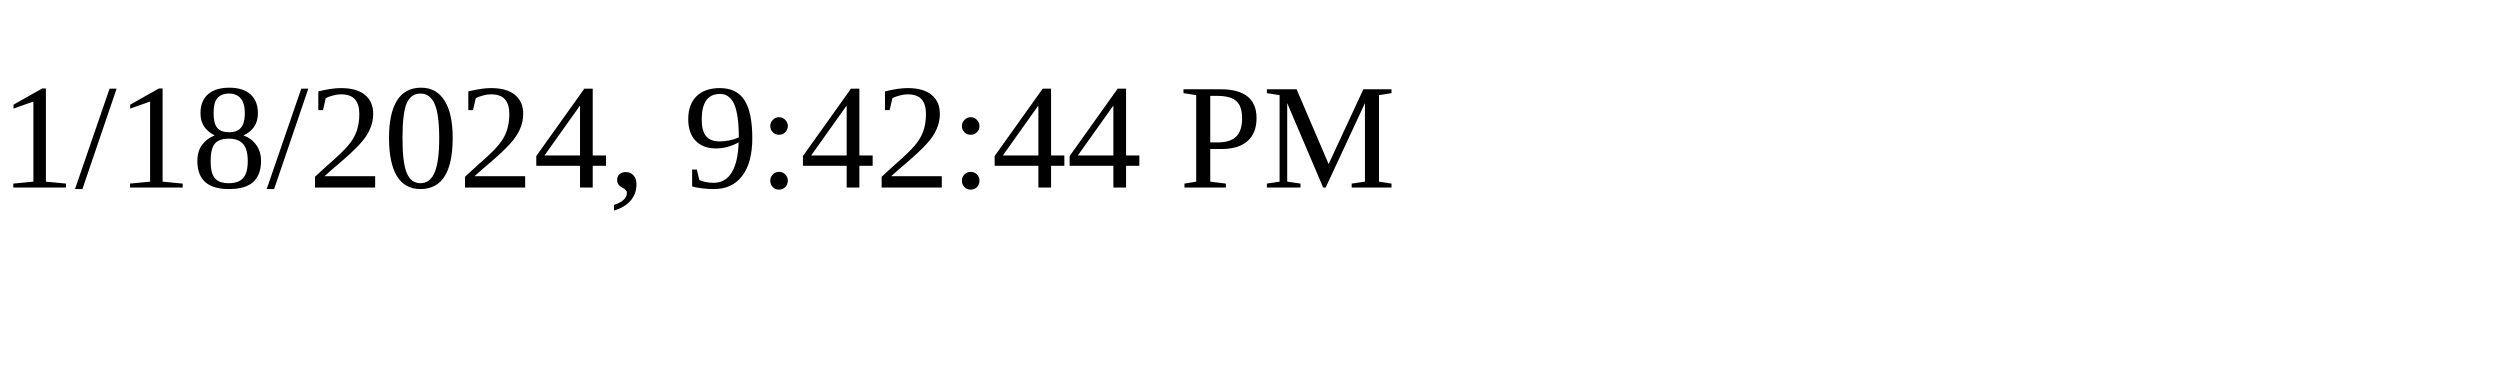
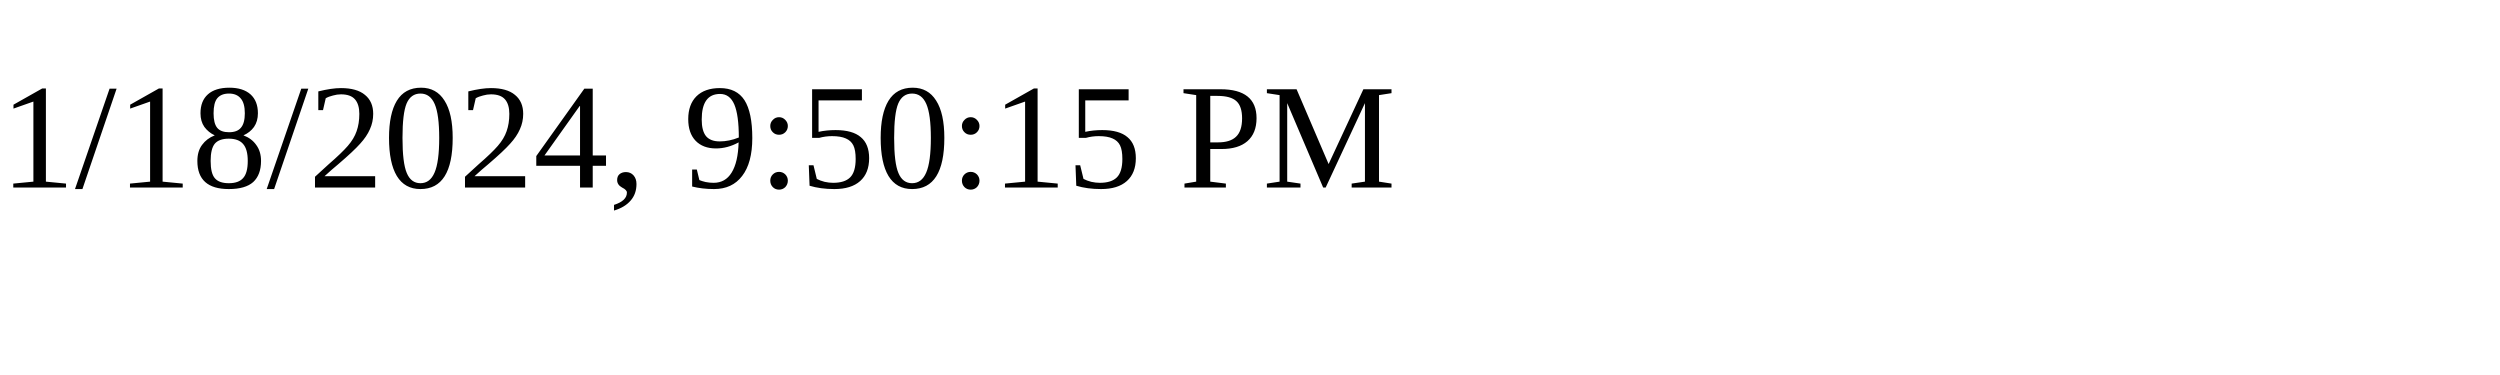
<svg xmlns="http://www.w3.org/2000/svg" height="30" width="200">
-   <text x="0" y="15">1/18/2024, 9:42:44 PM</text>
+   <text x="0" y="15">1/18/2024, 9:50:15 PM</text>
</svg>
